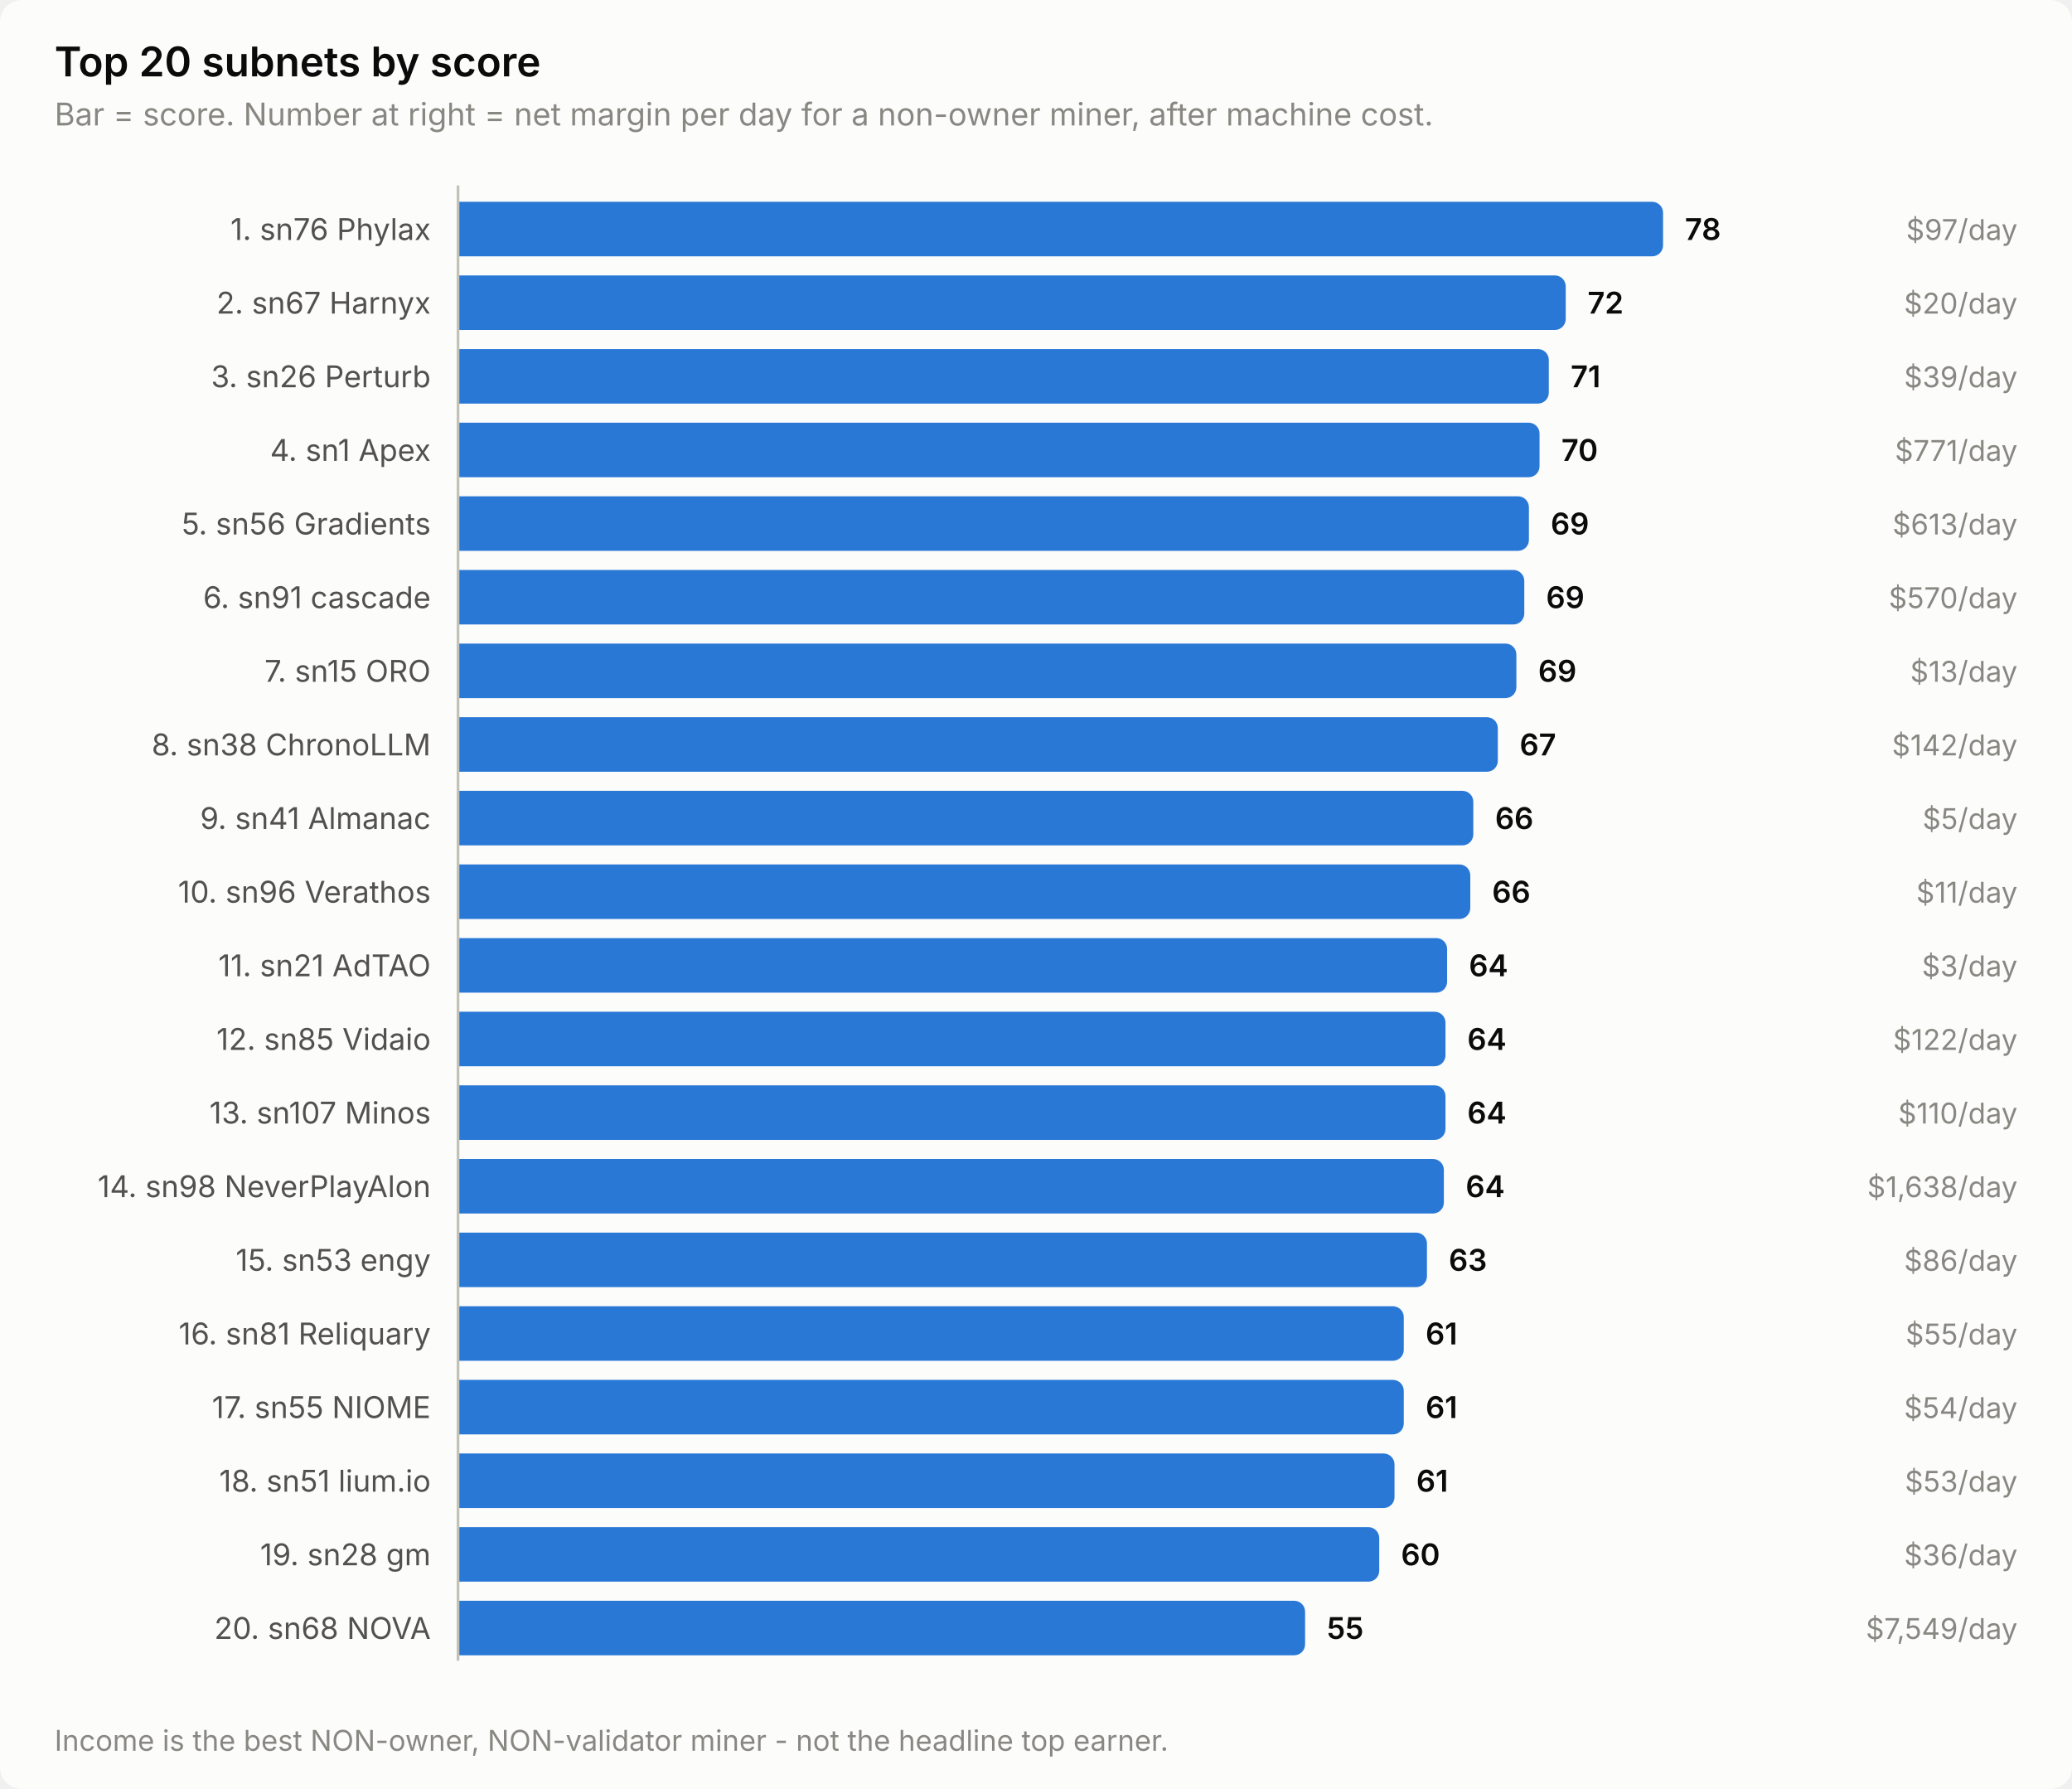
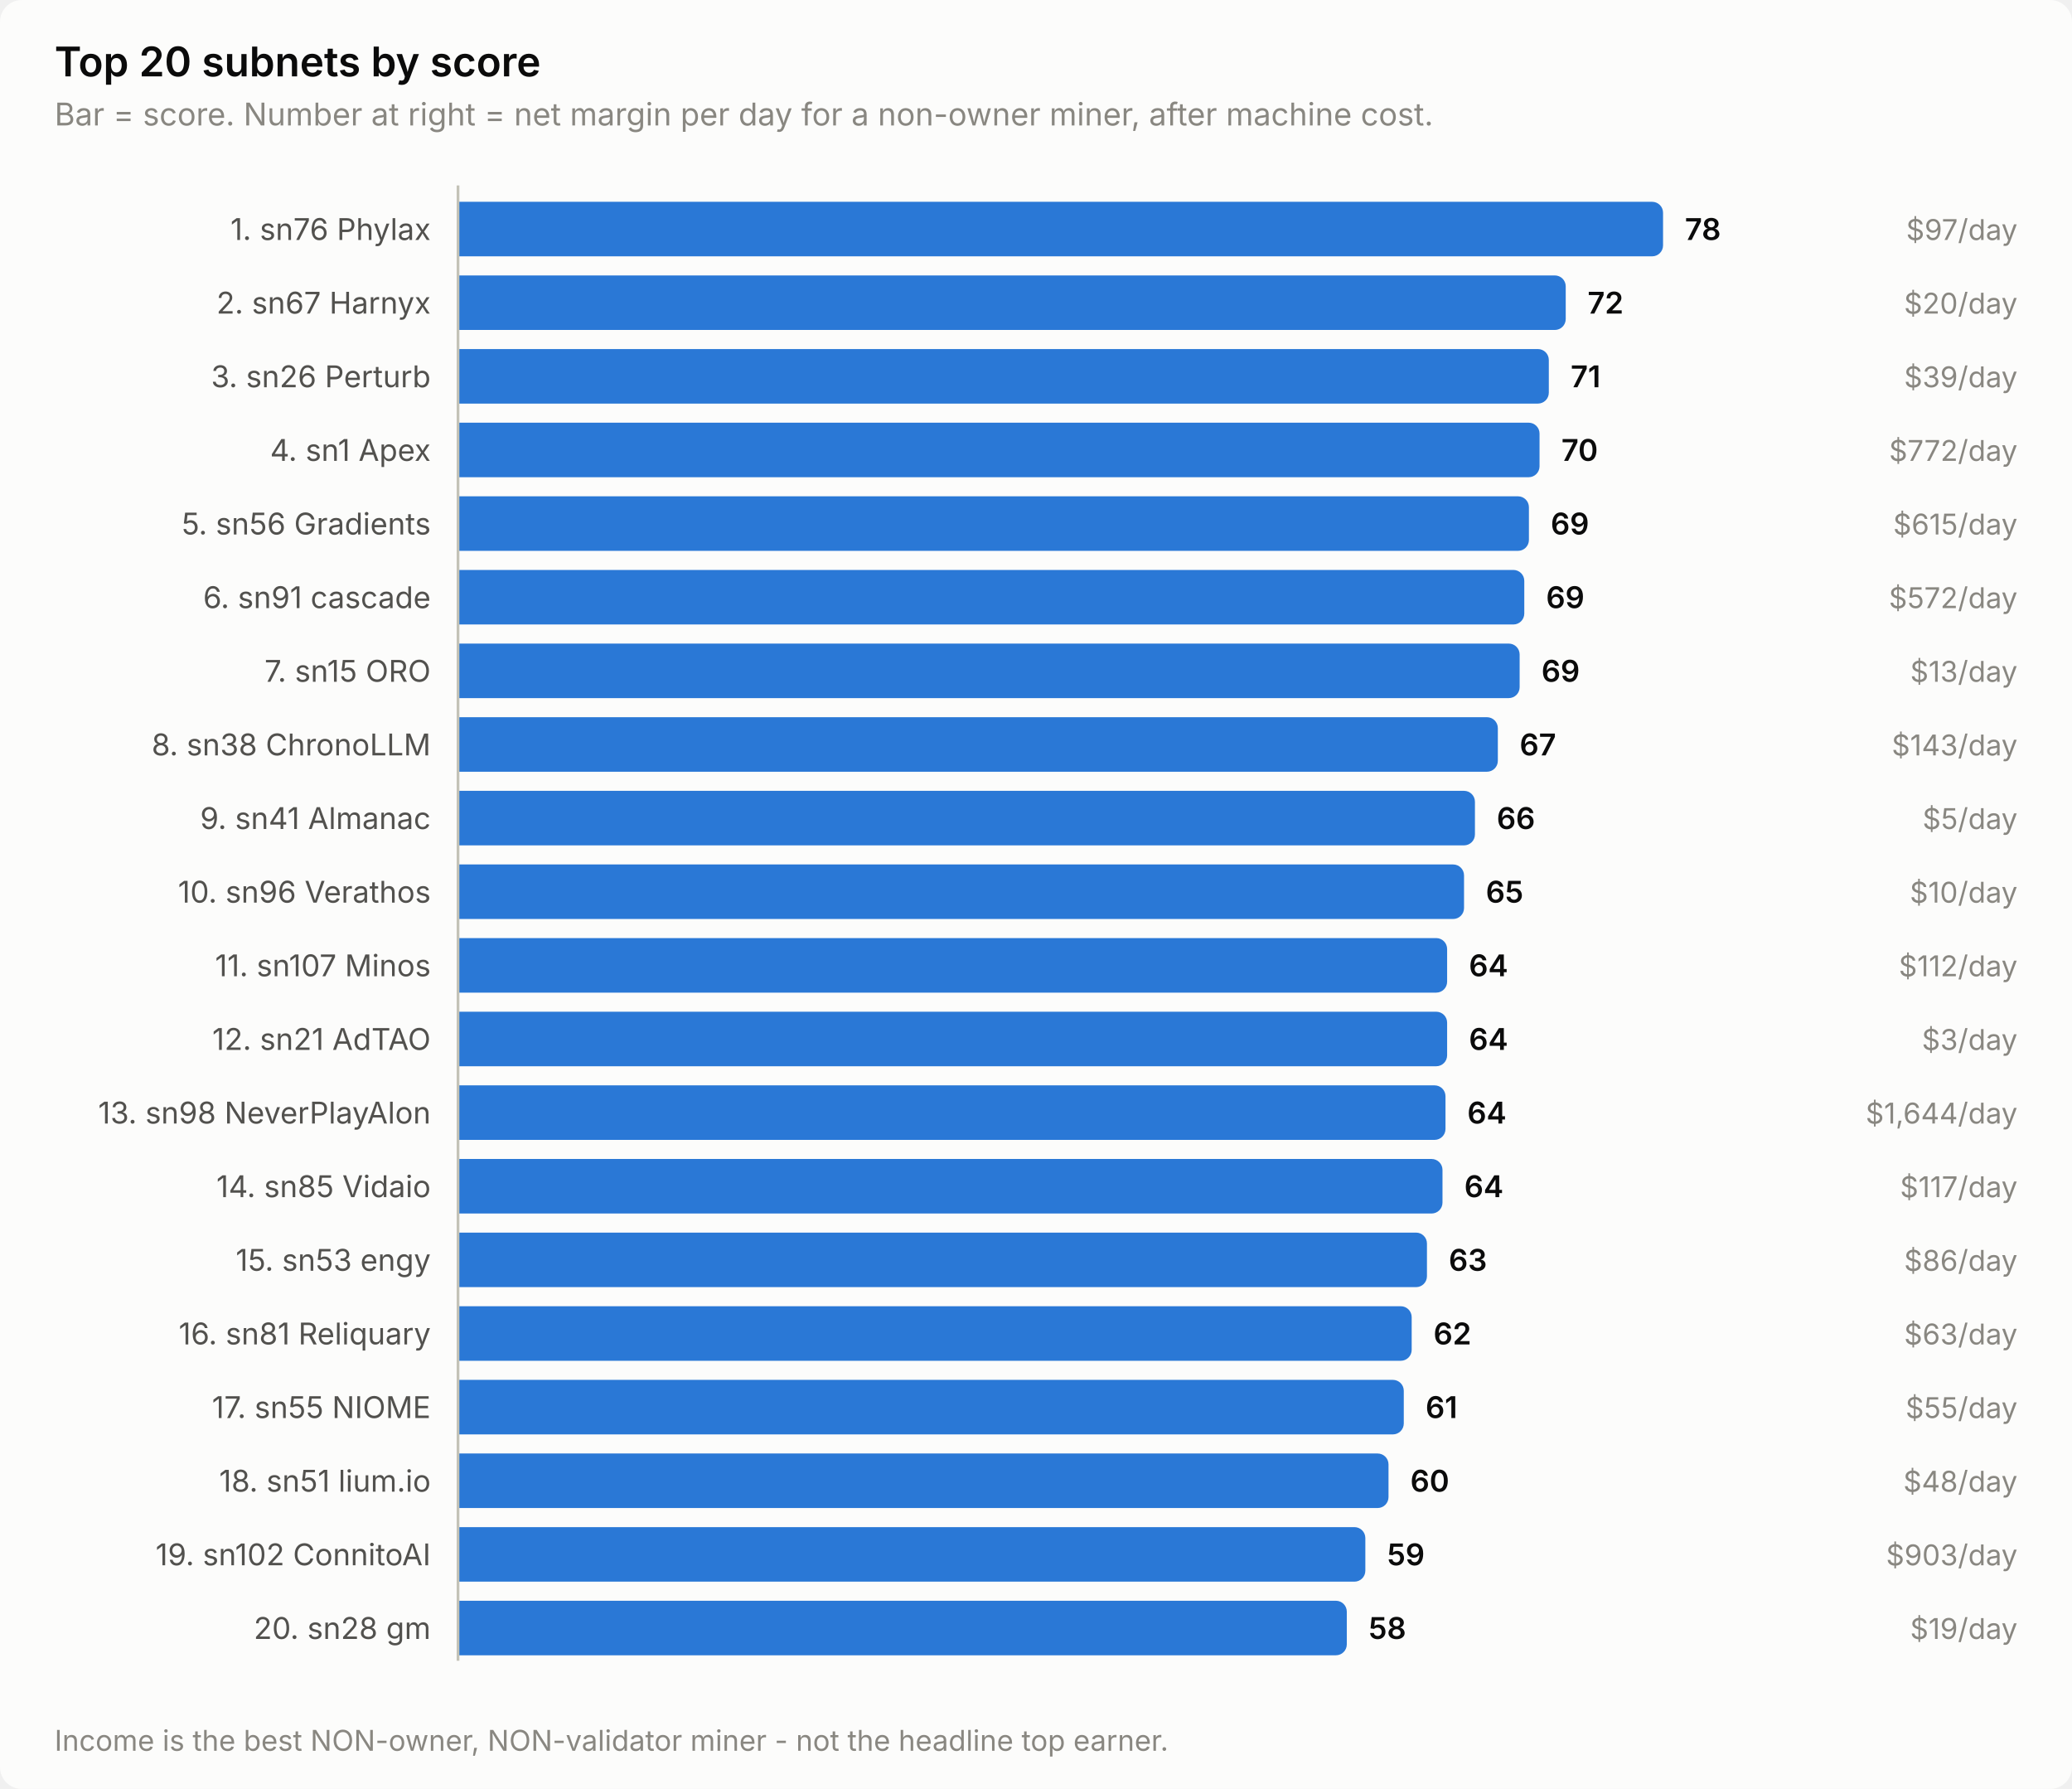
<svg xmlns="http://www.w3.org/2000/svg" width="760" height="656" viewBox="0 0 760 656" role="img" aria-label="Top 20 subnets by score">
  <style>
    text { font-family: system-ui, -apple-system, 'Segoe UI', sans-serif; }
    .t-title { font-size: 15px; font-weight: 600; }
    .t-sub { font-size: 11.5px; }
    .t-lab { font-size: 11px; }
    .t-val { font-size: 11px; font-weight: 600; font-variant-numeric: tabular-nums; }
    .t-tick { font-size: 10.5px; font-variant-numeric: tabular-nums; }

    .surface { fill: #fcfcfb; }
    .ink { fill: #0b0b0b; }
    .ink2 { fill: #52514e; }
    .muted { fill: #898781; }
    .grid { stroke: #e1e0d9; }
    .axis { stroke: #c3c2b7; }
    .accent { fill: #2a78d6; }
    .critical { fill: #d03b3b; }
    .deemph { fill: #d8d7d0; }

    @media (prefers-color-scheme: dark) {
      .surface { fill: #1a1a19; }
      .ink { fill: #ffffff; }
      .ink2 { fill: #c3c2b7; }
      .muted { fill: #898781; }
      .grid { stroke: #2c2c2a; }
      .axis { stroke: #383835; }
      .accent { fill: #3987e5; }
      .deemph { fill: #3a3a37; }
    }
</style>
  <rect class="surface" width="760" height="656" rx="8" />
  <text class="ink t-title" x="20" y="28">Top 20 subnets by score</text>
  <text class="muted t-sub" x="20" y="46">Bar = score. Number at right = net margin per day for a non-owner miner, after machine cost.</text>
  <text class="ink2 t-lab" x="158" y="88" text-anchor="end">1. sn76 Phylax</text>
  <path class="accent" d="M168.0,74.0 H606.0 a4.0,4.0 0 0 1 4.0,4.0 V90.0 a4.0,4.0 0 0 1 -4.0,4.0 H168.0 Z" />
  <text class="ink t-val" x="618.0" y="88">78</text>
  <text class="muted t-tick" x="740" y="88" text-anchor="end">$97/day</text>
  <text class="ink2 t-lab" x="158" y="115" text-anchor="end">2. sn67 Harnyx</text>
  <path class="accent" d="M168.0,101.0 H570.3 a4.0,4.0 0 0 1 4.0,4.0 V117.0 a4.0,4.0 0 0 1 -4.0,4.0 H168.0 Z" />
  <text class="ink t-val" x="582.3" y="115">72</text>
  <text class="muted t-tick" x="740" y="115" text-anchor="end">$20/day</text>
  <text class="ink2 t-lab" x="158" y="142" text-anchor="end">3. sn26 Perturb</text>
  <path class="accent" d="M168.0,128.0 H564.1 a4.0,4.0 0 0 1 4.0,4.0 V144.0 a4.0,4.0 0 0 1 -4.0,4.0 H168.0 Z" />
  <text class="ink t-val" x="576.1" y="142">71</text>
  <text class="muted t-tick" x="740" y="142" text-anchor="end">$39/day</text>
  <text class="ink2 t-lab" x="158" y="169" text-anchor="end">4. sn1 Apex</text>
  <path class="accent" d="M168.0,155.0 H560.7 a4.0,4.0 0 0 1 4.0,4.0 V171.0 a4.0,4.0 0 0 1 -4.0,4.0 H168.0 Z" />
  <text class="ink t-val" x="572.7" y="169">70</text>
-   <text class="muted t-tick" x="740" y="169" text-anchor="end">$771/day</text>
+   <text class="muted t-tick" x="740" y="169" text-anchor="end">$772/day</text>
  <text class="ink2 t-lab" x="158" y="196" text-anchor="end">5. sn56 Gradients</text>
  <path class="accent" d="M168.0,182.0 H556.8 a4.0,4.0 0 0 1 4.0,4.0 V198.0 a4.0,4.0 0 0 1 -4.0,4.0 H168.0 Z" />
  <text class="ink t-val" x="568.8" y="196">69</text>
-   <text class="muted t-tick" x="740" y="196" text-anchor="end">$613/day</text>
+   <text class="muted t-tick" x="740" y="196" text-anchor="end">$615/day</text>
  <text class="ink2 t-lab" x="158" y="223" text-anchor="end">6. sn91 cascade</text>
  <path class="accent" d="M168.0,209.0 H555.1 a4.0,4.0 0 0 1 4.0,4.0 V225.0 a4.0,4.0 0 0 1 -4.0,4.0 H168.0 Z" />
  <text class="ink t-val" x="567.1" y="223">69</text>
-   <text class="muted t-tick" x="740" y="223" text-anchor="end">$570/day</text>
+   <text class="muted t-tick" x="740" y="223" text-anchor="end">$572/day</text>
  <text class="ink2 t-lab" x="158" y="250" text-anchor="end">7. sn15 ORO</text>
-   <path class="accent" d="M168.0,236.0 H552.2 a4.0,4.0 0 0 1 4.0,4.0 V252.0 a4.0,4.0 0 0 1 -4.0,4.0 H168.0 Z" />
-   <text class="ink t-val" x="564.2" y="250">69</text>
+   <path class="accent" d="M168.0,236.0 H553.4 a4.0,4.0 0 0 1 4.0,4.0 V252.0 a4.0,4.0 0 0 1 -4.0,4.0 H168.0 Z" />
+   <text class="ink t-val" x="565.4" y="250">69</text>
  <text class="muted t-tick" x="740" y="250" text-anchor="end">$13/day</text>
  <text class="ink2 t-lab" x="158" y="277" text-anchor="end">8. sn38 ChronoLLM</text>
  <path class="accent" d="M168.0,263.0 H545.4 a4.0,4.0 0 0 1 4.0,4.0 V279.0 a4.0,4.0 0 0 1 -4.0,4.0 H168.0 Z" />
  <text class="ink t-val" x="557.4" y="277">67</text>
-   <text class="muted t-tick" x="740" y="277" text-anchor="end">$142/day</text>
+   <text class="muted t-tick" x="740" y="277" text-anchor="end">$143/day</text>
  <text class="ink2 t-lab" x="158" y="304" text-anchor="end">9. sn41 Almanac</text>
-   <path class="accent" d="M168.0,290.0 H536.4 a4.0,4.0 0 0 1 4.0,4.0 V306.0 a4.0,4.0 0 0 1 -4.0,4.0 H168.0 Z" />
-   <text class="ink t-val" x="548.4" y="304">66</text>
+   <path class="accent" d="M168.0,290.0 H537.0 a4.0,4.0 0 0 1 4.0,4.0 V306.0 a4.0,4.0 0 0 1 -4.0,4.0 H168.0 Z" />
+   <text class="ink t-val" x="549.0" y="304">66</text>
  <text class="muted t-tick" x="740" y="304" text-anchor="end">$5/day</text>
  <text class="ink2 t-lab" x="158" y="331" text-anchor="end">10. sn96 Verathos</text>
-   <path class="accent" d="M168.0,317.0 H535.3 a4.0,4.0 0 0 1 4.0,4.0 V333.0 a4.0,4.0 0 0 1 -4.0,4.0 H168.0 Z" />
-   <text class="ink t-val" x="547.3" y="331">66</text>
-   <text class="muted t-tick" x="740" y="331" text-anchor="end">$11/day</text>
-   <text class="ink2 t-lab" x="158" y="358" text-anchor="end">11. sn21 AdTAO</text>
+   <path class="accent" d="M168.0,317.0 H533.0 a4.0,4.0 0 0 1 4.0,4.0 V333.0 a4.0,4.0 0 0 1 -4.0,4.0 H168.0 Z" />
+   <text class="ink t-val" x="545.0" y="331">65</text>
+   <text class="muted t-tick" x="740" y="331" text-anchor="end">$10/day</text>
+   <text class="ink2 t-lab" x="158" y="358" text-anchor="end">11. sn107 Minos</text>
  <path class="accent" d="M168.0,344.0 H526.8 a4.0,4.0 0 0 1 4.0,4.0 V360.0 a4.0,4.0 0 0 1 -4.0,4.0 H168.0 Z" />
  <text class="ink t-val" x="538.8" y="358">64</text>
-   <text class="muted t-tick" x="740" y="358" text-anchor="end">$3/day</text>
-   <text class="ink2 t-lab" x="158" y="385" text-anchor="end">12. sn85 Vidaio</text>
-   <path class="accent" d="M168.0,371.0 H526.2 a4.0,4.0 0 0 1 4.0,4.0 V387.0 a4.0,4.0 0 0 1 -4.0,4.0 H168.0 Z" />
-   <text class="ink t-val" x="538.2" y="385">64</text>
-   <text class="muted t-tick" x="740" y="385" text-anchor="end">$122/day</text>
-   <text class="ink2 t-lab" x="158" y="412" text-anchor="end">13. sn107 Minos</text>
+   <text class="muted t-tick" x="740" y="358" text-anchor="end">$112/day</text>
+   <text class="ink2 t-lab" x="158" y="385" text-anchor="end">12. sn21 AdTAO</text>
+   <path class="accent" d="M168.0,371.0 H526.8 a4.0,4.0 0 0 1 4.0,4.0 V387.0 a4.0,4.0 0 0 1 -4.0,4.0 H168.0 Z" />
+   <text class="ink t-val" x="538.8" y="385">64</text>
+   <text class="muted t-tick" x="740" y="385" text-anchor="end">$3/day</text>
+   <text class="ink2 t-lab" x="158" y="412" text-anchor="end">13. sn98 NeverPlayAlon</text>
  <path class="accent" d="M168.0,398.0 H526.2 a4.0,4.0 0 0 1 4.0,4.0 V414.0 a4.0,4.0 0 0 1 -4.0,4.0 H168.0 Z" />
  <text class="ink t-val" x="538.2" y="412">64</text>
-   <text class="muted t-tick" x="740" y="412" text-anchor="end">$110/day</text>
-   <text class="ink2 t-lab" x="158" y="439" text-anchor="end">14. sn98 NeverPlayAlon</text>
-   <path class="accent" d="M168.0,425.0 H525.6 a4.0,4.0 0 0 1 4.0,4.0 V441.0 a4.0,4.0 0 0 1 -4.0,4.0 H168.0 Z" />
-   <text class="ink t-val" x="537.6" y="439">64</text>
-   <text class="muted t-tick" x="740" y="439" text-anchor="end">$1,638/day</text>
+   <text class="muted t-tick" x="740" y="412" text-anchor="end">$1,644/day</text>
+   <text class="ink2 t-lab" x="158" y="439" text-anchor="end">14. sn85 Vidaio</text>
+   <path class="accent" d="M168.0,425.0 H525.1 a4.0,4.0 0 0 1 4.0,4.0 V441.0 a4.0,4.0 0 0 1 -4.0,4.0 H168.0 Z" />
+   <text class="ink t-val" x="537.1" y="439">64</text>
+   <text class="muted t-tick" x="740" y="439" text-anchor="end">$117/day</text>
  <text class="ink2 t-lab" x="158" y="466" text-anchor="end">15. sn53 engy</text>
  <path class="accent" d="M168.0,452.0 H519.4 a4.0,4.0 0 0 1 4.0,4.0 V468.0 a4.0,4.0 0 0 1 -4.0,4.0 H168.0 Z" />
  <text class="ink t-val" x="531.4" y="466">63</text>
  <text class="muted t-tick" x="740" y="466" text-anchor="end">$86/day</text>
  <text class="ink2 t-lab" x="158" y="493" text-anchor="end">16. sn81 Reliquary</text>
-   <path class="accent" d="M168.0,479.0 H510.9 a4.0,4.0 0 0 1 4.0,4.0 V495.0 a4.0,4.0 0 0 1 -4.0,4.0 H168.0 Z" />
-   <text class="ink t-val" x="522.9" y="493">61</text>
-   <text class="muted t-tick" x="740" y="493" text-anchor="end">$55/day</text>
+   <path class="accent" d="M168.0,479.0 H513.8 a4.0,4.0 0 0 1 4.0,4.0 V495.0 a4.0,4.0 0 0 1 -4.0,4.0 H168.0 Z" />
+   <text class="ink t-val" x="525.8" y="493">62</text>
+   <text class="muted t-tick" x="740" y="493" text-anchor="end">$63/day</text>
  <text class="ink2 t-lab" x="158" y="520" text-anchor="end">17. sn55 NIOME</text>
  <path class="accent" d="M168.0,506.0 H510.9 a4.0,4.0 0 0 1 4.0,4.0 V522.0 a4.0,4.0 0 0 1 -4.0,4.0 H168.0 Z" />
  <text class="ink t-val" x="522.9" y="520">61</text>
-   <text class="muted t-tick" x="740" y="520" text-anchor="end">$54/day</text>
+   <text class="muted t-tick" x="740" y="520" text-anchor="end">$55/day</text>
  <text class="ink2 t-lab" x="158" y="547" text-anchor="end">18. sn51 lium.io</text>
-   <path class="accent" d="M168.0,533.0 H507.5 a4.0,4.0 0 0 1 4.0,4.0 V549.0 a4.0,4.0 0 0 1 -4.0,4.0 H168.0 Z" />
-   <text class="ink t-val" x="519.5" y="547">61</text>
-   <text class="muted t-tick" x="740" y="547" text-anchor="end">$53/day</text>
-   <text class="ink2 t-lab" x="158" y="574" text-anchor="end">19. sn28 gm</text>
-   <path class="accent" d="M168.0,560.0 H501.9 a4.0,4.0 0 0 1 4.0,4.0 V576.0 a4.0,4.0 0 0 1 -4.0,4.0 H168.0 Z" />
-   <text class="ink t-val" x="513.9" y="574">60</text>
-   <text class="muted t-tick" x="740" y="574" text-anchor="end">$36/day</text>
-   <text class="ink2 t-lab" x="158" y="601" text-anchor="end">20. sn68 NOVA</text>
-   <path class="accent" d="M168.0,587.0 H474.7 a4.0,4.0 0 0 1 4.0,4.0 V603.0 a4.0,4.0 0 0 1 -4.0,4.0 H168.0 Z" />
-   <text class="ink t-val" x="486.7" y="601">55</text>
-   <text class="muted t-tick" x="740" y="601" text-anchor="end">$7,549/day</text>
+   <path class="accent" d="M168.0,533.0 H505.3 a4.0,4.0 0 0 1 4.0,4.0 V549.0 a4.0,4.0 0 0 1 -4.0,4.0 H168.0 Z" />
+   <text class="ink t-val" x="517.3" y="547">60</text>
+   <text class="muted t-tick" x="740" y="547" text-anchor="end">$48/day</text>
+   <text class="ink2 t-lab" x="158" y="574" text-anchor="end">19. sn102 ConnitoAI</text>
+   <path class="accent" d="M168.0,560.0 H496.8 a4.0,4.0 0 0 1 4.0,4.0 V576.0 a4.0,4.0 0 0 1 -4.0,4.0 H168.0 Z" />
+   <text class="ink t-val" x="508.8" y="574">59</text>
+   <text class="muted t-tick" x="740" y="574" text-anchor="end">$903/day</text>
+   <text class="ink2 t-lab" x="158" y="601" text-anchor="end">20. sn28 gm</text>
+   <path class="accent" d="M168.0,587.0 H490.0 a4.0,4.0 0 0 1 4.0,4.0 V603.0 a4.0,4.0 0 0 1 -4.0,4.0 H168.0 Z" />
+   <text class="ink t-val" x="502.0" y="601">58</text>
+   <text class="muted t-tick" x="740" y="601" text-anchor="end">$19/day</text>
  <line class="axis" x1="168" y1="68" x2="168" y2="609" stroke-width="1" />
  <text class="muted t-tick" x="20" y="642">Income is the best NON-owner, NON-validator miner - not the headline top earner.</text>
</svg>
